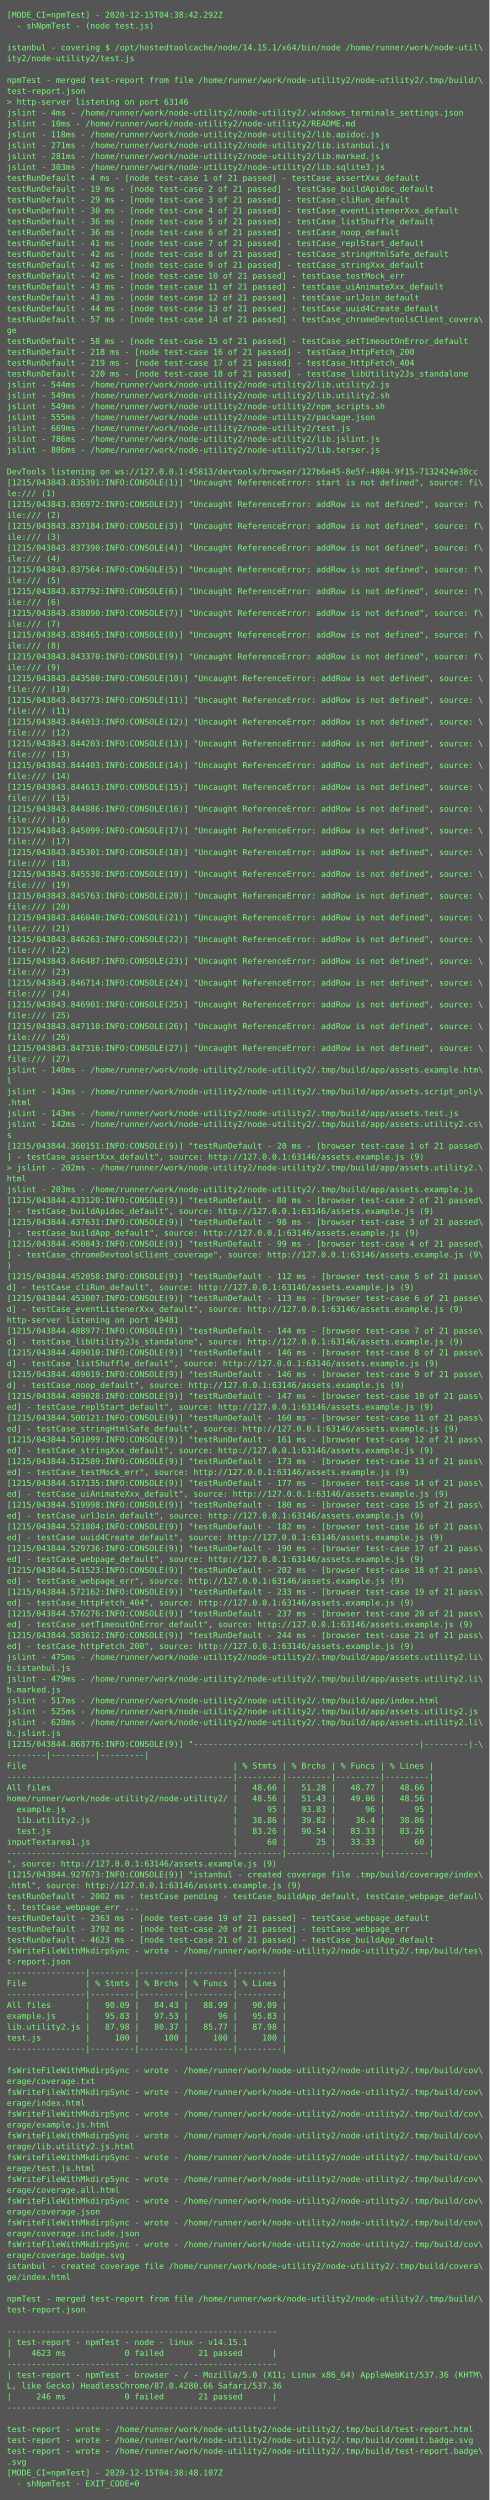
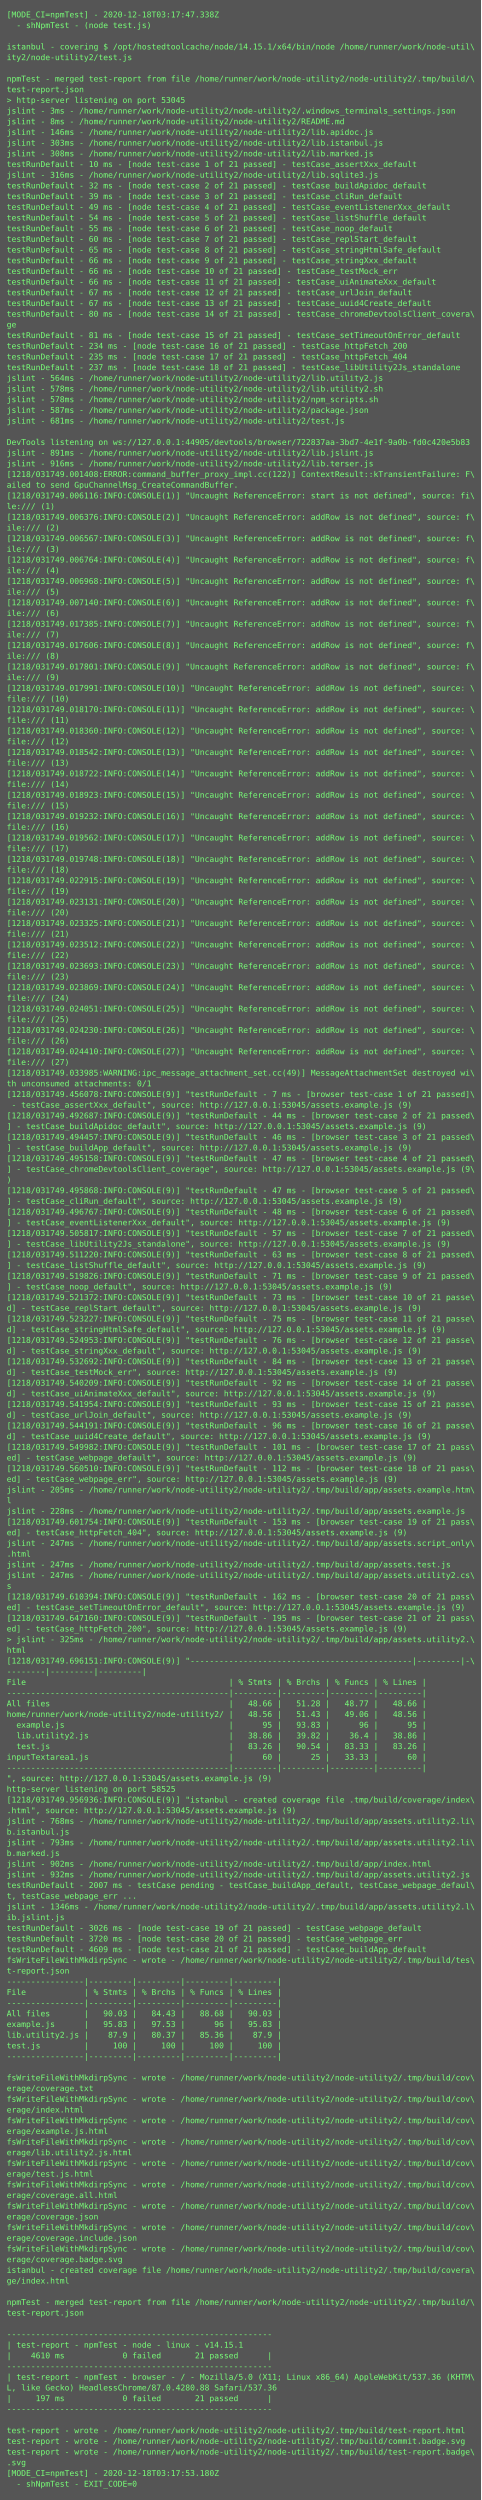
- <svg xmlns="http://www.w3.org/2000/svg" height="3678px" width="720px">
-   <rect height="3678px" fill="#555" width="720px" />
+ <svg xmlns="http://www.w3.org/2000/svg" height="3742px" width="720px">
+   <rect height="3742px" fill="#555" width="720px" />
  <text fill="#7f7" font-family="Consolas, Menlo, monospace" font-size="12" xml:space="preserve">
-     <tspan x="10" y="26">[MODE_CI=npmTest] - 2020-12-15T04:38:42.292Z</tspan>
+     <tspan x="10" y="26">[MODE_CI=npmTest] - 2020-12-18T03:17:47.338Z</tspan>
    <tspan x="10" y="42">  - shNpmTest - (node test.js)</tspan>
    <tspan x="10" y="58" />
    <tspan x="10" y="74">istanbul - covering $ /opt/hostedtoolcache/node/14.15.1/x64/bin/node /home/runner/work/node-util\</tspan>
    <tspan x="10" y="90">ity2/node-utility2/test.js</tspan>
    <tspan x="10" y="106" />
    <tspan x="10" y="122">npmTest - merged test-report from file /home/runner/work/node-utility2/node-utility2/.tmp/build/\</tspan>
    <tspan x="10" y="138">test-report.json</tspan>
-     <tspan x="10" y="154">&gt; http-server listening on port 63146</tspan>
-     <tspan x="10" y="170">jslint - 4ms - /home/runner/work/node-utility2/node-utility2/.windows_terminals_settings.json</tspan>
-     <tspan x="10" y="186">jslint - 10ms - /home/runner/work/node-utility2/node-utility2/README.md</tspan>
-     <tspan x="10" y="202">jslint - 118ms - /home/runner/work/node-utility2/node-utility2/lib.apidoc.js</tspan>
-     <tspan x="10" y="218">jslint - 271ms - /home/runner/work/node-utility2/node-utility2/lib.istanbul.js</tspan>
-     <tspan x="10" y="234">jslint - 281ms - /home/runner/work/node-utility2/node-utility2/lib.marked.js</tspan>
-     <tspan x="10" y="250">jslint - 303ms - /home/runner/work/node-utility2/node-utility2/lib.sqlite3.js</tspan>
-     <tspan x="10" y="266">testRunDefault - 4 ms - [node test-case 1 of 21 passed] - testCase_assertXxx_default</tspan>
-     <tspan x="10" y="282">testRunDefault - 19 ms - [node test-case 2 of 21 passed] - testCase_buildApidoc_default</tspan>
-     <tspan x="10" y="298">testRunDefault - 29 ms - [node test-case 3 of 21 passed] - testCase_cliRun_default</tspan>
-     <tspan x="10" y="314">testRunDefault - 30 ms - [node test-case 4 of 21 passed] - testCase_eventListenerXxx_default</tspan>
-     <tspan x="10" y="330">testRunDefault - 36 ms - [node test-case 5 of 21 passed] - testCase_listShuffle_default</tspan>
-     <tspan x="10" y="346">testRunDefault - 36 ms - [node test-case 6 of 21 passed] - testCase_noop_default</tspan>
-     <tspan x="10" y="362">testRunDefault - 41 ms - [node test-case 7 of 21 passed] - testCase_replStart_default</tspan>
-     <tspan x="10" y="378">testRunDefault - 42 ms - [node test-case 8 of 21 passed] - testCase_stringHtmlSafe_default</tspan>
-     <tspan x="10" y="394">testRunDefault - 42 ms - [node test-case 9 of 21 passed] - testCase_stringXxx_default</tspan>
-     <tspan x="10" y="410">testRunDefault - 42 ms - [node test-case 10 of 21 passed] - testCase_testMock_err</tspan>
-     <tspan x="10" y="426">testRunDefault - 43 ms - [node test-case 11 of 21 passed] - testCase_uiAnimateXxx_default</tspan>
-     <tspan x="10" y="442">testRunDefault - 43 ms - [node test-case 12 of 21 passed] - testCase_urlJoin_default</tspan>
-     <tspan x="10" y="458">testRunDefault - 44 ms - [node test-case 13 of 21 passed] - testCase_uuid4Create_default</tspan>
-     <tspan x="10" y="474">testRunDefault - 57 ms - [node test-case 14 of 21 passed] - testCase_chromeDevtoolsClient_covera\</tspan>
+     <tspan x="10" y="154">&gt; http-server listening on port 53045</tspan>
+     <tspan x="10" y="170">jslint - 3ms - /home/runner/work/node-utility2/node-utility2/.windows_terminals_settings.json</tspan>
+     <tspan x="10" y="186">jslint - 8ms - /home/runner/work/node-utility2/node-utility2/README.md</tspan>
+     <tspan x="10" y="202">jslint - 146ms - /home/runner/work/node-utility2/node-utility2/lib.apidoc.js</tspan>
+     <tspan x="10" y="218">jslint - 303ms - /home/runner/work/node-utility2/node-utility2/lib.istanbul.js</tspan>
+     <tspan x="10" y="234">jslint - 308ms - /home/runner/work/node-utility2/node-utility2/lib.marked.js</tspan>
+     <tspan x="10" y="250">testRunDefault - 10 ms - [node test-case 1 of 21 passed] - testCase_assertXxx_default</tspan>
+     <tspan x="10" y="266">jslint - 316ms - /home/runner/work/node-utility2/node-utility2/lib.sqlite3.js</tspan>
+     <tspan x="10" y="282">testRunDefault - 32 ms - [node test-case 2 of 21 passed] - testCase_buildApidoc_default</tspan>
+     <tspan x="10" y="298">testRunDefault - 39 ms - [node test-case 3 of 21 passed] - testCase_cliRun_default</tspan>
+     <tspan x="10" y="314">testRunDefault - 49 ms - [node test-case 4 of 21 passed] - testCase_eventListenerXxx_default</tspan>
+     <tspan x="10" y="330">testRunDefault - 54 ms - [node test-case 5 of 21 passed] - testCase_listShuffle_default</tspan>
+     <tspan x="10" y="346">testRunDefault - 55 ms - [node test-case 6 of 21 passed] - testCase_noop_default</tspan>
+     <tspan x="10" y="362">testRunDefault - 60 ms - [node test-case 7 of 21 passed] - testCase_replStart_default</tspan>
+     <tspan x="10" y="378">testRunDefault - 65 ms - [node test-case 8 of 21 passed] - testCase_stringHtmlSafe_default</tspan>
+     <tspan x="10" y="394">testRunDefault - 66 ms - [node test-case 9 of 21 passed] - testCase_stringXxx_default</tspan>
+     <tspan x="10" y="410">testRunDefault - 66 ms - [node test-case 10 of 21 passed] - testCase_testMock_err</tspan>
+     <tspan x="10" y="426">testRunDefault - 66 ms - [node test-case 11 of 21 passed] - testCase_uiAnimateXxx_default</tspan>
+     <tspan x="10" y="442">testRunDefault - 67 ms - [node test-case 12 of 21 passed] - testCase_urlJoin_default</tspan>
+     <tspan x="10" y="458">testRunDefault - 67 ms - [node test-case 13 of 21 passed] - testCase_uuid4Create_default</tspan>
+     <tspan x="10" y="474">testRunDefault - 80 ms - [node test-case 14 of 21 passed] - testCase_chromeDevtoolsClient_covera\</tspan>
    <tspan x="10" y="490">ge</tspan>
-     <tspan x="10" y="506">testRunDefault - 58 ms - [node test-case 15 of 21 passed] - testCase_setTimeoutOnError_default</tspan>
-     <tspan x="10" y="522">testRunDefault - 218 ms - [node test-case 16 of 21 passed] - testCase_httpFetch_200</tspan>
-     <tspan x="10" y="538">testRunDefault - 219 ms - [node test-case 17 of 21 passed] - testCase_httpFetch_404</tspan>
-     <tspan x="10" y="554">testRunDefault - 220 ms - [node test-case 18 of 21 passed] - testCase_libUtility2Js_standalone</tspan>
-     <tspan x="10" y="570">jslint - 544ms - /home/runner/work/node-utility2/node-utility2/lib.utility2.js</tspan>
-     <tspan x="10" y="586">jslint - 549ms - /home/runner/work/node-utility2/node-utility2/lib.utility2.sh</tspan>
-     <tspan x="10" y="602">jslint - 549ms - /home/runner/work/node-utility2/node-utility2/npm_scripts.sh</tspan>
-     <tspan x="10" y="618">jslint - 555ms - /home/runner/work/node-utility2/node-utility2/package.json</tspan>
-     <tspan x="10" y="634">jslint - 669ms - /home/runner/work/node-utility2/node-utility2/test.js</tspan>
-     <tspan x="10" y="650">jslint - 786ms - /home/runner/work/node-utility2/node-utility2/lib.jslint.js</tspan>
-     <tspan x="10" y="666">jslint - 806ms - /home/runner/work/node-utility2/node-utility2/lib.terser.js</tspan>
-     <tspan x="10" y="682" />
-     <tspan x="10" y="698">DevTools listening on ws://127.0.0.1:45813/devtools/browser/127b6e45-8e5f-4804-9f15-7132424e38cc</tspan>
-     <tspan x="10" y="714">[1215/043843.835391:INFO:CONSOLE(1)] "Uncaught ReferenceError: start is not defined", source: fi\</tspan>
-     <tspan x="10" y="730">le:/// (1)</tspan>
-     <tspan x="10" y="746">[1215/043843.836972:INFO:CONSOLE(2)] "Uncaught ReferenceError: addRow is not defined", source: f\</tspan>
-     <tspan x="10" y="762">ile:/// (2)</tspan>
-     <tspan x="10" y="778">[1215/043843.837184:INFO:CONSOLE(3)] "Uncaught ReferenceError: addRow is not defined", source: f\</tspan>
-     <tspan x="10" y="794">ile:/// (3)</tspan>
-     <tspan x="10" y="810">[1215/043843.837390:INFO:CONSOLE(4)] "Uncaught ReferenceError: addRow is not defined", source: f\</tspan>
-     <tspan x="10" y="826">ile:/// (4)</tspan>
-     <tspan x="10" y="842">[1215/043843.837564:INFO:CONSOLE(5)] "Uncaught ReferenceError: addRow is not defined", source: f\</tspan>
-     <tspan x="10" y="858">ile:/// (5)</tspan>
-     <tspan x="10" y="874">[1215/043843.837792:INFO:CONSOLE(6)] "Uncaught ReferenceError: addRow is not defined", source: f\</tspan>
-     <tspan x="10" y="890">ile:/// (6)</tspan>
-     <tspan x="10" y="906">[1215/043843.838090:INFO:CONSOLE(7)] "Uncaught ReferenceError: addRow is not defined", source: f\</tspan>
-     <tspan x="10" y="922">ile:/// (7)</tspan>
-     <tspan x="10" y="938">[1215/043843.838465:INFO:CONSOLE(8)] "Uncaught ReferenceError: addRow is not defined", source: f\</tspan>
-     <tspan x="10" y="954">ile:/// (8)</tspan>
-     <tspan x="10" y="970">[1215/043843.843370:INFO:CONSOLE(9)] "Uncaught ReferenceError: addRow is not defined", source: f\</tspan>
-     <tspan x="10" y="986">ile:/// (9)</tspan>
-     <tspan x="10" y="1002">[1215/043843.843580:INFO:CONSOLE(10)] "Uncaught ReferenceError: addRow is not defined", source: \</tspan>
-     <tspan x="10" y="1018">file:/// (10)</tspan>
-     <tspan x="10" y="1034">[1215/043843.843773:INFO:CONSOLE(11)] "Uncaught ReferenceError: addRow is not defined", source: \</tspan>
-     <tspan x="10" y="1050">file:/// (11)</tspan>
-     <tspan x="10" y="1066">[1215/043843.844013:INFO:CONSOLE(12)] "Uncaught ReferenceError: addRow is not defined", source: \</tspan>
-     <tspan x="10" y="1082">file:/// (12)</tspan>
-     <tspan x="10" y="1098">[1215/043843.844203:INFO:CONSOLE(13)] "Uncaught ReferenceError: addRow is not defined", source: \</tspan>
-     <tspan x="10" y="1114">file:/// (13)</tspan>
-     <tspan x="10" y="1130">[1215/043843.844403:INFO:CONSOLE(14)] "Uncaught ReferenceError: addRow is not defined", source: \</tspan>
-     <tspan x="10" y="1146">file:/// (14)</tspan>
-     <tspan x="10" y="1162">[1215/043843.844613:INFO:CONSOLE(15)] "Uncaught ReferenceError: addRow is not defined", source: \</tspan>
-     <tspan x="10" y="1178">file:/// (15)</tspan>
-     <tspan x="10" y="1194">[1215/043843.844886:INFO:CONSOLE(16)] "Uncaught ReferenceError: addRow is not defined", source: \</tspan>
-     <tspan x="10" y="1210">file:/// (16)</tspan>
-     <tspan x="10" y="1226">[1215/043843.845099:INFO:CONSOLE(17)] "Uncaught ReferenceError: addRow is not defined", source: \</tspan>
-     <tspan x="10" y="1242">file:/// (17)</tspan>
-     <tspan x="10" y="1258">[1215/043843.845301:INFO:CONSOLE(18)] "Uncaught ReferenceError: addRow is not defined", source: \</tspan>
-     <tspan x="10" y="1274">file:/// (18)</tspan>
-     <tspan x="10" y="1290">[1215/043843.845530:INFO:CONSOLE(19)] "Uncaught ReferenceError: addRow is not defined", source: \</tspan>
-     <tspan x="10" y="1306">file:/// (19)</tspan>
-     <tspan x="10" y="1322">[1215/043843.845763:INFO:CONSOLE(20)] "Uncaught ReferenceError: addRow is not defined", source: \</tspan>
-     <tspan x="10" y="1338">file:/// (20)</tspan>
-     <tspan x="10" y="1354">[1215/043843.846040:INFO:CONSOLE(21)] "Uncaught ReferenceError: addRow is not defined", source: \</tspan>
-     <tspan x="10" y="1370">file:/// (21)</tspan>
-     <tspan x="10" y="1386">[1215/043843.846263:INFO:CONSOLE(22)] "Uncaught ReferenceError: addRow is not defined", source: \</tspan>
-     <tspan x="10" y="1402">file:/// (22)</tspan>
-     <tspan x="10" y="1418">[1215/043843.846487:INFO:CONSOLE(23)] "Uncaught ReferenceError: addRow is not defined", source: \</tspan>
-     <tspan x="10" y="1434">file:/// (23)</tspan>
-     <tspan x="10" y="1450">[1215/043843.846714:INFO:CONSOLE(24)] "Uncaught ReferenceError: addRow is not defined", source: \</tspan>
-     <tspan x="10" y="1466">file:/// (24)</tspan>
-     <tspan x="10" y="1482">[1215/043843.846901:INFO:CONSOLE(25)] "Uncaught ReferenceError: addRow is not defined", source: \</tspan>
-     <tspan x="10" y="1498">file:/// (25)</tspan>
-     <tspan x="10" y="1514">[1215/043843.847110:INFO:CONSOLE(26)] "Uncaught ReferenceError: addRow is not defined", source: \</tspan>
-     <tspan x="10" y="1530">file:/// (26)</tspan>
-     <tspan x="10" y="1546">[1215/043843.847316:INFO:CONSOLE(27)] "Uncaught ReferenceError: addRow is not defined", source: \</tspan>
-     <tspan x="10" y="1562">file:/// (27)</tspan>
-     <tspan x="10" y="1578">jslint - 140ms - /home/runner/work/node-utility2/node-utility2/.tmp/build/app/assets.example.htm\</tspan>
-     <tspan x="10" y="1594">l</tspan>
-     <tspan x="10" y="1610">jslint - 143ms - /home/runner/work/node-utility2/node-utility2/.tmp/build/app/assets.script_only\</tspan>
-     <tspan x="10" y="1626">.html</tspan>
-     <tspan x="10" y="1642">jslint - 143ms - /home/runner/work/node-utility2/node-utility2/.tmp/build/app/assets.test.js</tspan>
-     <tspan x="10" y="1658">jslint - 142ms - /home/runner/work/node-utility2/node-utility2/.tmp/build/app/assets.utility2.cs\</tspan>
-     <tspan x="10" y="1674">s</tspan>
-     <tspan x="10" y="1690">[1215/043844.360151:INFO:CONSOLE(9)] "testRunDefault - 20 ms - [browser test-case 1 of 21 passed\</tspan>
-     <tspan x="10" y="1706">] - testCase_assertXxx_default", source: http://127.0.0.1:63146/assets.example.js (9)</tspan>
-     <tspan x="10" y="1722">&gt; jslint - 202ms - /home/runner/work/node-utility2/node-utility2/.tmp/build/app/assets.utility2.\</tspan>
-     <tspan x="10" y="1738">html</tspan>
-     <tspan x="10" y="1754">jslint - 203ms - /home/runner/work/node-utility2/node-utility2/.tmp/build/app/assets.example.js</tspan>
-     <tspan x="10" y="1770">[1215/043844.433120:INFO:CONSOLE(9)] "testRunDefault - 80 ms - [browser test-case 2 of 21 passed\</tspan>
-     <tspan x="10" y="1786">] - testCase_buildApidoc_default", source: http://127.0.0.1:63146/assets.example.js (9)</tspan>
-     <tspan x="10" y="1802">[1215/043844.437631:INFO:CONSOLE(9)] "testRunDefault - 98 ms - [browser test-case 3 of 21 passed\</tspan>
-     <tspan x="10" y="1818">] - testCase_buildApp_default", source: http://127.0.0.1:63146/assets.example.js (9)</tspan>
-     <tspan x="10" y="1834">[1215/043844.450843:INFO:CONSOLE(9)] "testRunDefault - 99 ms - [browser test-case 4 of 21 passed\</tspan>
-     <tspan x="10" y="1850">] - testCase_chromeDevtoolsClient_coverage", source: http://127.0.0.1:63146/assets.example.js (9\</tspan>
-     <tspan x="10" y="1866">)</tspan>
-     <tspan x="10" y="1882">[1215/043844.452058:INFO:CONSOLE(9)] "testRunDefault - 112 ms - [browser test-case 5 of 21 passe\</tspan>
-     <tspan x="10" y="1898">d] - testCase_cliRun_default", source: http://127.0.0.1:63146/assets.example.js (9)</tspan>
-     <tspan x="10" y="1914">[1215/043844.453007:INFO:CONSOLE(9)] "testRunDefault - 113 ms - [browser test-case 6 of 21 passe\</tspan>
-     <tspan x="10" y="1930">d] - testCase_eventListenerXxx_default", source: http://127.0.0.1:63146/assets.example.js (9)</tspan>
-     <tspan x="10" y="1946">http-server listening on port 49481</tspan>
-     <tspan x="10" y="1962">[1215/043844.488977:INFO:CONSOLE(9)] "testRunDefault - 144 ms - [browser test-case 7 of 21 passe\</tspan>
-     <tspan x="10" y="1978">d] - testCase_libUtility2Js_standalone", source: http://127.0.0.1:63146/assets.example.js (9)</tspan>
-     <tspan x="10" y="1994">[1215/043844.489010:INFO:CONSOLE(9)] "testRunDefault - 146 ms - [browser test-case 8 of 21 passe\</tspan>
-     <tspan x="10" y="2010">d] - testCase_listShuffle_default", source: http://127.0.0.1:63146/assets.example.js (9)</tspan>
-     <tspan x="10" y="2026">[1215/043844.489019:INFO:CONSOLE(9)] "testRunDefault - 146 ms - [browser test-case 9 of 21 passe\</tspan>
-     <tspan x="10" y="2042">d] - testCase_noop_default", source: http://127.0.0.1:63146/assets.example.js (9)</tspan>
-     <tspan x="10" y="2058">[1215/043844.489028:INFO:CONSOLE(9)] "testRunDefault - 147 ms - [browser test-case 10 of 21 pass\</tspan>
-     <tspan x="10" y="2074">ed] - testCase_replStart_default", source: http://127.0.0.1:63146/assets.example.js (9)</tspan>
-     <tspan x="10" y="2090">[1215/043844.500121:INFO:CONSOLE(9)] "testRunDefault - 160 ms - [browser test-case 11 of 21 pass\</tspan>
-     <tspan x="10" y="2106">ed] - testCase_stringHtmlSafe_default", source: http://127.0.0.1:63146/assets.example.js (9)</tspan>
-     <tspan x="10" y="2122">[1215/043844.501099:INFO:CONSOLE(9)] "testRunDefault - 161 ms - [browser test-case 12 of 21 pass\</tspan>
-     <tspan x="10" y="2138">ed] - testCase_stringXxx_default", source: http://127.0.0.1:63146/assets.example.js (9)</tspan>
-     <tspan x="10" y="2154">[1215/043844.512589:INFO:CONSOLE(9)] "testRunDefault - 173 ms - [browser test-case 13 of 21 pass\</tspan>
-     <tspan x="10" y="2170">ed] - testCase_testMock_err", source: http://127.0.0.1:63146/assets.example.js (9)</tspan>
-     <tspan x="10" y="2186">[1215/043844.517135:INFO:CONSOLE(9)] "testRunDefault - 177 ms - [browser test-case 14 of 21 pass\</tspan>
-     <tspan x="10" y="2202">ed] - testCase_uiAnimateXxx_default", source: http://127.0.0.1:63146/assets.example.js (9)</tspan>
-     <tspan x="10" y="2218">[1215/043844.519998:INFO:CONSOLE(9)] "testRunDefault - 180 ms - [browser test-case 15 of 21 pass\</tspan>
-     <tspan x="10" y="2234">ed] - testCase_urlJoin_default", source: http://127.0.0.1:63146/assets.example.js (9)</tspan>
-     <tspan x="10" y="2250">[1215/043844.521804:INFO:CONSOLE(9)] "testRunDefault - 182 ms - [browser test-case 16 of 21 pass\</tspan>
-     <tspan x="10" y="2266">ed] - testCase_uuid4Create_default", source: http://127.0.0.1:63146/assets.example.js (9)</tspan>
-     <tspan x="10" y="2282">[1215/043844.529736:INFO:CONSOLE(9)] "testRunDefault - 190 ms - [browser test-case 17 of 21 pass\</tspan>
-     <tspan x="10" y="2298">ed] - testCase_webpage_default", source: http://127.0.0.1:63146/assets.example.js (9)</tspan>
-     <tspan x="10" y="2314">[1215/043844.541523:INFO:CONSOLE(9)] "testRunDefault - 202 ms - [browser test-case 18 of 21 pass\</tspan>
-     <tspan x="10" y="2330">ed] - testCase_webpage_err", source: http://127.0.0.1:63146/assets.example.js (9)</tspan>
-     <tspan x="10" y="2346">[1215/043844.572162:INFO:CONSOLE(9)] "testRunDefault - 233 ms - [browser test-case 19 of 21 pass\</tspan>
-     <tspan x="10" y="2362">ed] - testCase_httpFetch_404", source: http://127.0.0.1:63146/assets.example.js (9)</tspan>
-     <tspan x="10" y="2378">[1215/043844.576276:INFO:CONSOLE(9)] "testRunDefault - 237 ms - [browser test-case 20 of 21 pass\</tspan>
-     <tspan x="10" y="2394">ed] - testCase_setTimeoutOnError_default", source: http://127.0.0.1:63146/assets.example.js (9)</tspan>
-     <tspan x="10" y="2410">[1215/043844.583612:INFO:CONSOLE(9)] "testRunDefault - 244 ms - [browser test-case 21 of 21 pass\</tspan>
-     <tspan x="10" y="2426">ed] - testCase_httpFetch_200", source: http://127.0.0.1:63146/assets.example.js (9)</tspan>
-     <tspan x="10" y="2442">jslint - 475ms - /home/runner/work/node-utility2/node-utility2/.tmp/build/app/assets.utility2.li\</tspan>
-     <tspan x="10" y="2458">b.istanbul.js</tspan>
-     <tspan x="10" y="2474">jslint - 479ms - /home/runner/work/node-utility2/node-utility2/.tmp/build/app/assets.utility2.li\</tspan>
-     <tspan x="10" y="2490">b.marked.js</tspan>
-     <tspan x="10" y="2506">jslint - 517ms - /home/runner/work/node-utility2/node-utility2/.tmp/build/app/index.html</tspan>
-     <tspan x="10" y="2522">jslint - 525ms - /home/runner/work/node-utility2/node-utility2/.tmp/build/app/assets.utility2.js</tspan>
-     <tspan x="10" y="2538">jslint - 628ms - /home/runner/work/node-utility2/node-utility2/.tmp/build/app/assets.utility2.li\</tspan>
-     <tspan x="10" y="2554">b.jslint.js</tspan>
-     <tspan x="10" y="2570">[1215/043844.868776:INFO:CONSOLE(9)] "----------------------------------------------|---------|-\</tspan>
-     <tspan x="10" y="2586">--------|---------|---------|</tspan>
-     <tspan x="10" y="2602">File                                          | % Stmts | % Brchs | % Funcs | % Lines |</tspan>
-     <tspan x="10" y="2618">----------------------------------------------|---------|---------|---------|---------|</tspan>
-     <tspan x="10" y="2634">All files                                     |   48.66 |   51.28 |   48.77 |   48.66 |</tspan>
-     <tspan x="10" y="2650">home/runner/work/node-utility2/node-utility2/ |   48.56 |   51.43 |   49.06 |   48.56 |</tspan>
-     <tspan x="10" y="2666">  example.js                                  |      95 |   93.83 |      96 |      95 |</tspan>
-     <tspan x="10" y="2682">  lib.utility2.js                             |   38.86 |   39.82 |    36.4 |   38.86 |</tspan>
-     <tspan x="10" y="2698">  test.js                                     |   83.26 |   90.54 |   83.33 |   83.26 |</tspan>
-     <tspan x="10" y="2714">inputTextarea1.js                             |      60 |      25 |   33.33 |      60 |</tspan>
-     <tspan x="10" y="2730">----------------------------------------------|---------|---------|---------|---------|</tspan>
-     <tspan x="10" y="2746">", source: http://127.0.0.1:63146/assets.example.js (9)</tspan>
-     <tspan x="10" y="2762">[1215/043844.927673:INFO:CONSOLE(9)] "istanbul - created coverage file .tmp/build/coverage/index\</tspan>
-     <tspan x="10" y="2778">.html", source: http://127.0.0.1:63146/assets.example.js (9)</tspan>
-     <tspan x="10" y="2794">testRunDefault - 2002 ms - testCase pending - testCase_buildApp_default, testCase_webpage_defaul\</tspan>
-     <tspan x="10" y="2810">t, testCase_webpage_err ...</tspan>
-     <tspan x="10" y="2826">testRunDefault - 2363 ms - [node test-case 19 of 21 passed] - testCase_webpage_default</tspan>
-     <tspan x="10" y="2842">testRunDefault - 3792 ms - [node test-case 20 of 21 passed] - testCase_webpage_err</tspan>
-     <tspan x="10" y="2858">testRunDefault - 4623 ms - [node test-case 21 of 21 passed] - testCase_buildApp_default</tspan>
-     <tspan x="10" y="2874">fsWriteFileWithMkdirpSync - wrote - /home/runner/work/node-utility2/node-utility2/.tmp/build/tes\</tspan>
-     <tspan x="10" y="2890">t-report.json</tspan>
-     <tspan x="10" y="2906">----------------|---------|---------|---------|---------|</tspan>
-     <tspan x="10" y="2922">File            | % Stmts | % Brchs | % Funcs | % Lines |</tspan>
-     <tspan x="10" y="2938">----------------|---------|---------|---------|---------|</tspan>
-     <tspan x="10" y="2954">All files       |   90.09 |   84.43 |   88.99 |   90.09 |</tspan>
-     <tspan x="10" y="2970">example.js      |   95.83 |   97.53 |      96 |   95.83 |</tspan>
-     <tspan x="10" y="2986">lib.utility2.js |   87.98 |   80.37 |   85.77 |   87.98 |</tspan>
-     <tspan x="10" y="3002">test.js         |     100 |     100 |     100 |     100 |</tspan>
-     <tspan x="10" y="3018">----------------|---------|---------|---------|---------|</tspan>
-     <tspan x="10" y="3034" />
-     <tspan x="10" y="3050">fsWriteFileWithMkdirpSync - wrote - /home/runner/work/node-utility2/node-utility2/.tmp/build/cov\</tspan>
-     <tspan x="10" y="3066">erage/coverage.txt</tspan>
-     <tspan x="10" y="3082">fsWriteFileWithMkdirpSync - wrote - /home/runner/work/node-utility2/node-utility2/.tmp/build/cov\</tspan>
-     <tspan x="10" y="3098">erage/index.html</tspan>
+     <tspan x="10" y="506">testRunDefault - 81 ms - [node test-case 15 of 21 passed] - testCase_setTimeoutOnError_default</tspan>
+     <tspan x="10" y="522">testRunDefault - 234 ms - [node test-case 16 of 21 passed] - testCase_httpFetch_200</tspan>
+     <tspan x="10" y="538">testRunDefault - 235 ms - [node test-case 17 of 21 passed] - testCase_httpFetch_404</tspan>
+     <tspan x="10" y="554">testRunDefault - 237 ms - [node test-case 18 of 21 passed] - testCase_libUtility2Js_standalone</tspan>
+     <tspan x="10" y="570">jslint - 564ms - /home/runner/work/node-utility2/node-utility2/lib.utility2.js</tspan>
+     <tspan x="10" y="586">jslint - 578ms - /home/runner/work/node-utility2/node-utility2/lib.utility2.sh</tspan>
+     <tspan x="10" y="602">jslint - 578ms - /home/runner/work/node-utility2/node-utility2/npm_scripts.sh</tspan>
+     <tspan x="10" y="618">jslint - 587ms - /home/runner/work/node-utility2/node-utility2/package.json</tspan>
+     <tspan x="10" y="634">jslint - 681ms - /home/runner/work/node-utility2/node-utility2/test.js</tspan>
+     <tspan x="10" y="650" />
+     <tspan x="10" y="666">DevTools listening on ws://127.0.0.1:44905/devtools/browser/722837aa-3bd7-4e1f-9a0b-fd0c420e5b83</tspan>
+     <tspan x="10" y="682">jslint - 891ms - /home/runner/work/node-utility2/node-utility2/lib.jslint.js</tspan>
+     <tspan x="10" y="698">jslint - 916ms - /home/runner/work/node-utility2/node-utility2/lib.terser.js</tspan>
+     <tspan x="10" y="714">[1218/031749.001408:ERROR:command_buffer_proxy_impl.cc(122)] ContextResult::kTransientFailure: F\</tspan>
+     <tspan x="10" y="730">ailed to send GpuChannelMsg_CreateCommandBuffer.</tspan>
+     <tspan x="10" y="746">[1218/031749.006116:INFO:CONSOLE(1)] "Uncaught ReferenceError: start is not defined", source: fi\</tspan>
+     <tspan x="10" y="762">le:/// (1)</tspan>
+     <tspan x="10" y="778">[1218/031749.006376:INFO:CONSOLE(2)] "Uncaught ReferenceError: addRow is not defined", source: f\</tspan>
+     <tspan x="10" y="794">ile:/// (2)</tspan>
+     <tspan x="10" y="810">[1218/031749.006567:INFO:CONSOLE(3)] "Uncaught ReferenceError: addRow is not defined", source: f\</tspan>
+     <tspan x="10" y="826">ile:/// (3)</tspan>
+     <tspan x="10" y="842">[1218/031749.006764:INFO:CONSOLE(4)] "Uncaught ReferenceError: addRow is not defined", source: f\</tspan>
+     <tspan x="10" y="858">ile:/// (4)</tspan>
+     <tspan x="10" y="874">[1218/031749.006968:INFO:CONSOLE(5)] "Uncaught ReferenceError: addRow is not defined", source: f\</tspan>
+     <tspan x="10" y="890">ile:/// (5)</tspan>
+     <tspan x="10" y="906">[1218/031749.007140:INFO:CONSOLE(6)] "Uncaught ReferenceError: addRow is not defined", source: f\</tspan>
+     <tspan x="10" y="922">ile:/// (6)</tspan>
+     <tspan x="10" y="938">[1218/031749.017385:INFO:CONSOLE(7)] "Uncaught ReferenceError: addRow is not defined", source: f\</tspan>
+     <tspan x="10" y="954">ile:/// (7)</tspan>
+     <tspan x="10" y="970">[1218/031749.017606:INFO:CONSOLE(8)] "Uncaught ReferenceError: addRow is not defined", source: f\</tspan>
+     <tspan x="10" y="986">ile:/// (8)</tspan>
+     <tspan x="10" y="1002">[1218/031749.017801:INFO:CONSOLE(9)] "Uncaught ReferenceError: addRow is not defined", source: f\</tspan>
+     <tspan x="10" y="1018">ile:/// (9)</tspan>
+     <tspan x="10" y="1034">[1218/031749.017991:INFO:CONSOLE(10)] "Uncaught ReferenceError: addRow is not defined", source: \</tspan>
+     <tspan x="10" y="1050">file:/// (10)</tspan>
+     <tspan x="10" y="1066">[1218/031749.018170:INFO:CONSOLE(11)] "Uncaught ReferenceError: addRow is not defined", source: \</tspan>
+     <tspan x="10" y="1082">file:/// (11)</tspan>
+     <tspan x="10" y="1098">[1218/031749.018360:INFO:CONSOLE(12)] "Uncaught ReferenceError: addRow is not defined", source: \</tspan>
+     <tspan x="10" y="1114">file:/// (12)</tspan>
+     <tspan x="10" y="1130">[1218/031749.018542:INFO:CONSOLE(13)] "Uncaught ReferenceError: addRow is not defined", source: \</tspan>
+     <tspan x="10" y="1146">file:/// (13)</tspan>
+     <tspan x="10" y="1162">[1218/031749.018722:INFO:CONSOLE(14)] "Uncaught ReferenceError: addRow is not defined", source: \</tspan>
+     <tspan x="10" y="1178">file:/// (14)</tspan>
+     <tspan x="10" y="1194">[1218/031749.018923:INFO:CONSOLE(15)] "Uncaught ReferenceError: addRow is not defined", source: \</tspan>
+     <tspan x="10" y="1210">file:/// (15)</tspan>
+     <tspan x="10" y="1226">[1218/031749.019232:INFO:CONSOLE(16)] "Uncaught ReferenceError: addRow is not defined", source: \</tspan>
+     <tspan x="10" y="1242">file:/// (16)</tspan>
+     <tspan x="10" y="1258">[1218/031749.019562:INFO:CONSOLE(17)] "Uncaught ReferenceError: addRow is not defined", source: \</tspan>
+     <tspan x="10" y="1274">file:/// (17)</tspan>
+     <tspan x="10" y="1290">[1218/031749.019748:INFO:CONSOLE(18)] "Uncaught ReferenceError: addRow is not defined", source: \</tspan>
+     <tspan x="10" y="1306">file:/// (18)</tspan>
+     <tspan x="10" y="1322">[1218/031749.022915:INFO:CONSOLE(19)] "Uncaught ReferenceError: addRow is not defined", source: \</tspan>
+     <tspan x="10" y="1338">file:/// (19)</tspan>
+     <tspan x="10" y="1354">[1218/031749.023131:INFO:CONSOLE(20)] "Uncaught ReferenceError: addRow is not defined", source: \</tspan>
+     <tspan x="10" y="1370">file:/// (20)</tspan>
+     <tspan x="10" y="1386">[1218/031749.023325:INFO:CONSOLE(21)] "Uncaught ReferenceError: addRow is not defined", source: \</tspan>
+     <tspan x="10" y="1402">file:/// (21)</tspan>
+     <tspan x="10" y="1418">[1218/031749.023512:INFO:CONSOLE(22)] "Uncaught ReferenceError: addRow is not defined", source: \</tspan>
+     <tspan x="10" y="1434">file:/// (22)</tspan>
+     <tspan x="10" y="1450">[1218/031749.023693:INFO:CONSOLE(23)] "Uncaught ReferenceError: addRow is not defined", source: \</tspan>
+     <tspan x="10" y="1466">file:/// (23)</tspan>
+     <tspan x="10" y="1482">[1218/031749.023869:INFO:CONSOLE(24)] "Uncaught ReferenceError: addRow is not defined", source: \</tspan>
+     <tspan x="10" y="1498">file:/// (24)</tspan>
+     <tspan x="10" y="1514">[1218/031749.024051:INFO:CONSOLE(25)] "Uncaught ReferenceError: addRow is not defined", source: \</tspan>
+     <tspan x="10" y="1530">file:/// (25)</tspan>
+     <tspan x="10" y="1546">[1218/031749.024230:INFO:CONSOLE(26)] "Uncaught ReferenceError: addRow is not defined", source: \</tspan>
+     <tspan x="10" y="1562">file:/// (26)</tspan>
+     <tspan x="10" y="1578">[1218/031749.024410:INFO:CONSOLE(27)] "Uncaught ReferenceError: addRow is not defined", source: \</tspan>
+     <tspan x="10" y="1594">file:/// (27)</tspan>
+     <tspan x="10" y="1610">[1218/031749.033985:WARNING:ipc_message_attachment_set.cc(49)] MessageAttachmentSet destroyed wi\</tspan>
+     <tspan x="10" y="1626">th unconsumed attachments: 0/1</tspan>
+     <tspan x="10" y="1642">[1218/031749.456078:INFO:CONSOLE(9)] "testRunDefault - 7 ms - [browser test-case 1 of 21 passed]\</tspan>
+     <tspan x="10" y="1658"> - testCase_assertXxx_default", source: http://127.0.0.1:53045/assets.example.js (9)</tspan>
+     <tspan x="10" y="1674">[1218/031749.492687:INFO:CONSOLE(9)] "testRunDefault - 44 ms - [browser test-case 2 of 21 passed\</tspan>
+     <tspan x="10" y="1690">] - testCase_buildApidoc_default", source: http://127.0.0.1:53045/assets.example.js (9)</tspan>
+     <tspan x="10" y="1706">[1218/031749.494457:INFO:CONSOLE(9)] "testRunDefault - 46 ms - [browser test-case 3 of 21 passed\</tspan>
+     <tspan x="10" y="1722">] - testCase_buildApp_default", source: http://127.0.0.1:53045/assets.example.js (9)</tspan>
+     <tspan x="10" y="1738">[1218/031749.495158:INFO:CONSOLE(9)] "testRunDefault - 47 ms - [browser test-case 4 of 21 passed\</tspan>
+     <tspan x="10" y="1754">] - testCase_chromeDevtoolsClient_coverage", source: http://127.0.0.1:53045/assets.example.js (9\</tspan>
+     <tspan x="10" y="1770">)</tspan>
+     <tspan x="10" y="1786">[1218/031749.495868:INFO:CONSOLE(9)] "testRunDefault - 47 ms - [browser test-case 5 of 21 passed\</tspan>
+     <tspan x="10" y="1802">] - testCase_cliRun_default", source: http://127.0.0.1:53045/assets.example.js (9)</tspan>
+     <tspan x="10" y="1818">[1218/031749.496767:INFO:CONSOLE(9)] "testRunDefault - 48 ms - [browser test-case 6 of 21 passed\</tspan>
+     <tspan x="10" y="1834">] - testCase_eventListenerXxx_default", source: http://127.0.0.1:53045/assets.example.js (9)</tspan>
+     <tspan x="10" y="1850">[1218/031749.505817:INFO:CONSOLE(9)] "testRunDefault - 57 ms - [browser test-case 7 of 21 passed\</tspan>
+     <tspan x="10" y="1866">] - testCase_libUtility2Js_standalone", source: http://127.0.0.1:53045/assets.example.js (9)</tspan>
+     <tspan x="10" y="1882">[1218/031749.511220:INFO:CONSOLE(9)] "testRunDefault - 63 ms - [browser test-case 8 of 21 passed\</tspan>
+     <tspan x="10" y="1898">] - testCase_listShuffle_default", source: http://127.0.0.1:53045/assets.example.js (9)</tspan>
+     <tspan x="10" y="1914">[1218/031749.519826:INFO:CONSOLE(9)] "testRunDefault - 71 ms - [browser test-case 9 of 21 passed\</tspan>
+     <tspan x="10" y="1930">] - testCase_noop_default", source: http://127.0.0.1:53045/assets.example.js (9)</tspan>
+     <tspan x="10" y="1946">[1218/031749.521372:INFO:CONSOLE(9)] "testRunDefault - 73 ms - [browser test-case 10 of 21 passe\</tspan>
+     <tspan x="10" y="1962">d] - testCase_replStart_default", source: http://127.0.0.1:53045/assets.example.js (9)</tspan>
+     <tspan x="10" y="1978">[1218/031749.523227:INFO:CONSOLE(9)] "testRunDefault - 75 ms - [browser test-case 11 of 21 passe\</tspan>
+     <tspan x="10" y="1994">d] - testCase_stringHtmlSafe_default", source: http://127.0.0.1:53045/assets.example.js (9)</tspan>
+     <tspan x="10" y="2010">[1218/031749.524953:INFO:CONSOLE(9)] "testRunDefault - 76 ms - [browser test-case 12 of 21 passe\</tspan>
+     <tspan x="10" y="2026">d] - testCase_stringXxx_default", source: http://127.0.0.1:53045/assets.example.js (9)</tspan>
+     <tspan x="10" y="2042">[1218/031749.532692:INFO:CONSOLE(9)] "testRunDefault - 84 ms - [browser test-case 13 of 21 passe\</tspan>
+     <tspan x="10" y="2058">d] - testCase_testMock_err", source: http://127.0.0.1:53045/assets.example.js (9)</tspan>
+     <tspan x="10" y="2074">[1218/031749.540209:INFO:CONSOLE(9)] "testRunDefault - 92 ms - [browser test-case 14 of 21 passe\</tspan>
+     <tspan x="10" y="2090">d] - testCase_uiAnimateXxx_default", source: http://127.0.0.1:53045/assets.example.js (9)</tspan>
+     <tspan x="10" y="2106">[1218/031749.541954:INFO:CONSOLE(9)] "testRunDefault - 93 ms - [browser test-case 15 of 21 passe\</tspan>
+     <tspan x="10" y="2122">d] - testCase_urlJoin_default", source: http://127.0.0.1:53045/assets.example.js (9)</tspan>
+     <tspan x="10" y="2138">[1218/031749.544191:INFO:CONSOLE(9)] "testRunDefault - 96 ms - [browser test-case 16 of 21 passe\</tspan>
+     <tspan x="10" y="2154">d] - testCase_uuid4Create_default", source: http://127.0.0.1:53045/assets.example.js (9)</tspan>
+     <tspan x="10" y="2170">[1218/031749.549982:INFO:CONSOLE(9)] "testRunDefault - 101 ms - [browser test-case 17 of 21 pass\</tspan>
+     <tspan x="10" y="2186">ed] - testCase_webpage_default", source: http://127.0.0.1:53045/assets.example.js (9)</tspan>
+     <tspan x="10" y="2202">[1218/031749.560510:INFO:CONSOLE(9)] "testRunDefault - 112 ms - [browser test-case 18 of 21 pass\</tspan>
+     <tspan x="10" y="2218">ed] - testCase_webpage_err", source: http://127.0.0.1:53045/assets.example.js (9)</tspan>
+     <tspan x="10" y="2234">jslint - 205ms - /home/runner/work/node-utility2/node-utility2/.tmp/build/app/assets.example.htm\</tspan>
+     <tspan x="10" y="2250">l</tspan>
+     <tspan x="10" y="2266">jslint - 228ms - /home/runner/work/node-utility2/node-utility2/.tmp/build/app/assets.example.js</tspan>
+     <tspan x="10" y="2282">[1218/031749.601754:INFO:CONSOLE(9)] "testRunDefault - 153 ms - [browser test-case 19 of 21 pass\</tspan>
+     <tspan x="10" y="2298">ed] - testCase_httpFetch_404", source: http://127.0.0.1:53045/assets.example.js (9)</tspan>
+     <tspan x="10" y="2314">jslint - 247ms - /home/runner/work/node-utility2/node-utility2/.tmp/build/app/assets.script_only\</tspan>
+     <tspan x="10" y="2330">.html</tspan>
+     <tspan x="10" y="2346">jslint - 247ms - /home/runner/work/node-utility2/node-utility2/.tmp/build/app/assets.test.js</tspan>
+     <tspan x="10" y="2362">jslint - 247ms - /home/runner/work/node-utility2/node-utility2/.tmp/build/app/assets.utility2.cs\</tspan>
+     <tspan x="10" y="2378">s</tspan>
+     <tspan x="10" y="2394">[1218/031749.610394:INFO:CONSOLE(9)] "testRunDefault - 162 ms - [browser test-case 20 of 21 pass\</tspan>
+     <tspan x="10" y="2410">ed] - testCase_setTimeoutOnError_default", source: http://127.0.0.1:53045/assets.example.js (9)</tspan>
+     <tspan x="10" y="2426">[1218/031749.647160:INFO:CONSOLE(9)] "testRunDefault - 195 ms - [browser test-case 21 of 21 pass\</tspan>
+     <tspan x="10" y="2442">ed] - testCase_httpFetch_200", source: http://127.0.0.1:53045/assets.example.js (9)</tspan>
+     <tspan x="10" y="2458">&gt; jslint - 325ms - /home/runner/work/node-utility2/node-utility2/.tmp/build/app/assets.utility2.\</tspan>
+     <tspan x="10" y="2474">html</tspan>
+     <tspan x="10" y="2490">[1218/031749.696151:INFO:CONSOLE(9)] "----------------------------------------------|---------|-\</tspan>
+     <tspan x="10" y="2506">--------|---------|---------|</tspan>
+     <tspan x="10" y="2522">File                                          | % Stmts | % Brchs | % Funcs | % Lines |</tspan>
+     <tspan x="10" y="2538">----------------------------------------------|---------|---------|---------|---------|</tspan>
+     <tspan x="10" y="2554">All files                                     |   48.66 |   51.28 |   48.77 |   48.66 |</tspan>
+     <tspan x="10" y="2570">home/runner/work/node-utility2/node-utility2/ |   48.56 |   51.43 |   49.06 |   48.56 |</tspan>
+     <tspan x="10" y="2586">  example.js                                  |      95 |   93.83 |      96 |      95 |</tspan>
+     <tspan x="10" y="2602">  lib.utility2.js                             |   38.86 |   39.82 |    36.4 |   38.86 |</tspan>
+     <tspan x="10" y="2618">  test.js                                     |   83.26 |   90.54 |   83.33 |   83.26 |</tspan>
+     <tspan x="10" y="2634">inputTextarea1.js                             |      60 |      25 |   33.33 |      60 |</tspan>
+     <tspan x="10" y="2650">----------------------------------------------|---------|---------|---------|---------|</tspan>
+     <tspan x="10" y="2666">", source: http://127.0.0.1:53045/assets.example.js (9)</tspan>
+     <tspan x="10" y="2682">http-server listening on port 58525</tspan>
+     <tspan x="10" y="2698">[1218/031749.956936:INFO:CONSOLE(9)] "istanbul - created coverage file .tmp/build/coverage/index\</tspan>
+     <tspan x="10" y="2714">.html", source: http://127.0.0.1:53045/assets.example.js (9)</tspan>
+     <tspan x="10" y="2730">jslint - 768ms - /home/runner/work/node-utility2/node-utility2/.tmp/build/app/assets.utility2.li\</tspan>
+     <tspan x="10" y="2746">b.istanbul.js</tspan>
+     <tspan x="10" y="2762">jslint - 793ms - /home/runner/work/node-utility2/node-utility2/.tmp/build/app/assets.utility2.li\</tspan>
+     <tspan x="10" y="2778">b.marked.js</tspan>
+     <tspan x="10" y="2794">jslint - 902ms - /home/runner/work/node-utility2/node-utility2/.tmp/build/app/index.html</tspan>
+     <tspan x="10" y="2810">jslint - 932ms - /home/runner/work/node-utility2/node-utility2/.tmp/build/app/assets.utility2.js</tspan>
+     <tspan x="10" y="2826">testRunDefault - 2007 ms - testCase pending - testCase_buildApp_default, testCase_webpage_defaul\</tspan>
+     <tspan x="10" y="2842">t, testCase_webpage_err ...</tspan>
+     <tspan x="10" y="2858">jslint - 1346ms - /home/runner/work/node-utility2/node-utility2/.tmp/build/app/assets.utility2.l\</tspan>
+     <tspan x="10" y="2874">ib.jslint.js</tspan>
+     <tspan x="10" y="2890">testRunDefault - 3026 ms - [node test-case 19 of 21 passed] - testCase_webpage_default</tspan>
+     <tspan x="10" y="2906">testRunDefault - 3720 ms - [node test-case 20 of 21 passed] - testCase_webpage_err</tspan>
+     <tspan x="10" y="2922">testRunDefault - 4609 ms - [node test-case 21 of 21 passed] - testCase_buildApp_default</tspan>
+     <tspan x="10" y="2938">fsWriteFileWithMkdirpSync - wrote - /home/runner/work/node-utility2/node-utility2/.tmp/build/tes\</tspan>
+     <tspan x="10" y="2954">t-report.json</tspan>
+     <tspan x="10" y="2970">----------------|---------|---------|---------|---------|</tspan>
+     <tspan x="10" y="2986">File            | % Stmts | % Brchs | % Funcs | % Lines |</tspan>
+     <tspan x="10" y="3002">----------------|---------|---------|---------|---------|</tspan>
+     <tspan x="10" y="3018">All files       |   90.03 |   84.43 |   88.68 |   90.03 |</tspan>
+     <tspan x="10" y="3034">example.js      |   95.83 |   97.53 |      96 |   95.83 |</tspan>
+     <tspan x="10" y="3050">lib.utility2.js |    87.9 |   80.37 |   85.36 |    87.9 |</tspan>
+     <tspan x="10" y="3066">test.js         |     100 |     100 |     100 |     100 |</tspan>
+     <tspan x="10" y="3082">----------------|---------|---------|---------|---------|</tspan>
+     <tspan x="10" y="3098" />
    <tspan x="10" y="3114">fsWriteFileWithMkdirpSync - wrote - /home/runner/work/node-utility2/node-utility2/.tmp/build/cov\</tspan>
-     <tspan x="10" y="3130">erage/example.js.html</tspan>
+     <tspan x="10" y="3130">erage/coverage.txt</tspan>
    <tspan x="10" y="3146">fsWriteFileWithMkdirpSync - wrote - /home/runner/work/node-utility2/node-utility2/.tmp/build/cov\</tspan>
-     <tspan x="10" y="3162">erage/lib.utility2.js.html</tspan>
+     <tspan x="10" y="3162">erage/index.html</tspan>
    <tspan x="10" y="3178">fsWriteFileWithMkdirpSync - wrote - /home/runner/work/node-utility2/node-utility2/.tmp/build/cov\</tspan>
-     <tspan x="10" y="3194">erage/test.js.html</tspan>
+     <tspan x="10" y="3194">erage/example.js.html</tspan>
    <tspan x="10" y="3210">fsWriteFileWithMkdirpSync - wrote - /home/runner/work/node-utility2/node-utility2/.tmp/build/cov\</tspan>
-     <tspan x="10" y="3226">erage/coverage.all.html</tspan>
+     <tspan x="10" y="3226">erage/lib.utility2.js.html</tspan>
    <tspan x="10" y="3242">fsWriteFileWithMkdirpSync - wrote - /home/runner/work/node-utility2/node-utility2/.tmp/build/cov\</tspan>
-     <tspan x="10" y="3258">erage/coverage.json</tspan>
+     <tspan x="10" y="3258">erage/test.js.html</tspan>
    <tspan x="10" y="3274">fsWriteFileWithMkdirpSync - wrote - /home/runner/work/node-utility2/node-utility2/.tmp/build/cov\</tspan>
-     <tspan x="10" y="3290">erage/coverage.include.json</tspan>
+     <tspan x="10" y="3290">erage/coverage.all.html</tspan>
    <tspan x="10" y="3306">fsWriteFileWithMkdirpSync - wrote - /home/runner/work/node-utility2/node-utility2/.tmp/build/cov\</tspan>
-     <tspan x="10" y="3322">erage/coverage.badge.svg</tspan>
-     <tspan x="10" y="3338">istanbul - created coverage file /home/runner/work/node-utility2/node-utility2/.tmp/build/covera\</tspan>
-     <tspan x="10" y="3354">ge/index.html</tspan>
-     <tspan x="10" y="3370" />
-     <tspan x="10" y="3386">npmTest - merged test-report from file /home/runner/work/node-utility2/node-utility2/.tmp/build/\</tspan>
-     <tspan x="10" y="3402">test-report.json</tspan>
-     <tspan x="10" y="3418" />
-     <tspan x="10" y="3434">-------------------------------------------------------</tspan>
-     <tspan x="10" y="3450">| test-report - npmTest - node - linux - v14.15.1</tspan>
-     <tspan x="10" y="3466">|    4623 ms            0 failed       21 passed      |</tspan>
-     <tspan x="10" y="3482">-------------------------------------------------------</tspan>
-     <tspan x="10" y="3498">| test-report - npmTest - browser - / - Mozilla/5.0 (X11; Linux x86_64) AppleWebKit/537.36 (KHTM\</tspan>
-     <tspan x="10" y="3514">L, like Gecko) HeadlessChrome/87.0.4280.66 Safari/537.36</tspan>
-     <tspan x="10" y="3530">|     246 ms            0 failed       21 passed      |</tspan>
+     <tspan x="10" y="3322">erage/coverage.json</tspan>
+     <tspan x="10" y="3338">fsWriteFileWithMkdirpSync - wrote - /home/runner/work/node-utility2/node-utility2/.tmp/build/cov\</tspan>
+     <tspan x="10" y="3354">erage/coverage.include.json</tspan>
+     <tspan x="10" y="3370">fsWriteFileWithMkdirpSync - wrote - /home/runner/work/node-utility2/node-utility2/.tmp/build/cov\</tspan>
+     <tspan x="10" y="3386">erage/coverage.badge.svg</tspan>
+     <tspan x="10" y="3402">istanbul - created coverage file /home/runner/work/node-utility2/node-utility2/.tmp/build/covera\</tspan>
+     <tspan x="10" y="3418">ge/index.html</tspan>
+     <tspan x="10" y="3434" />
+     <tspan x="10" y="3450">npmTest - merged test-report from file /home/runner/work/node-utility2/node-utility2/.tmp/build/\</tspan>
+     <tspan x="10" y="3466">test-report.json</tspan>
+     <tspan x="10" y="3482" />
+     <tspan x="10" y="3498">-------------------------------------------------------</tspan>
+     <tspan x="10" y="3514">| test-report - npmTest - node - linux - v14.15.1</tspan>
+     <tspan x="10" y="3530">|    4610 ms            0 failed       21 passed      |</tspan>
    <tspan x="10" y="3546">-------------------------------------------------------</tspan>
-     <tspan x="10" y="3562" />
-     <tspan x="10" y="3578">test-report - wrote - /home/runner/work/node-utility2/node-utility2/.tmp/build/test-report.html</tspan>
-     <tspan x="10" y="3594">test-report - wrote - /home/runner/work/node-utility2/node-utility2/.tmp/build/commit.badge.svg</tspan>
-     <tspan x="10" y="3610">test-report - wrote - /home/runner/work/node-utility2/node-utility2/.tmp/build/test-report.badge\</tspan>
-     <tspan x="10" y="3626">.svg</tspan>
-     <tspan x="10" y="3642">[MODE_CI=npmTest] - 2020-12-15T04:38:48.107Z</tspan>
-     <tspan x="10" y="3658">  - shNpmTest - EXIT_CODE=0</tspan>
+     <tspan x="10" y="3562">| test-report - npmTest - browser - / - Mozilla/5.0 (X11; Linux x86_64) AppleWebKit/537.36 (KHTM\</tspan>
+     <tspan x="10" y="3578">L, like Gecko) HeadlessChrome/87.0.4280.88 Safari/537.36</tspan>
+     <tspan x="10" y="3594">|     197 ms            0 failed       21 passed      |</tspan>
+     <tspan x="10" y="3610">-------------------------------------------------------</tspan>
+     <tspan x="10" y="3626" />
+     <tspan x="10" y="3642">test-report - wrote - /home/runner/work/node-utility2/node-utility2/.tmp/build/test-report.html</tspan>
+     <tspan x="10" y="3658">test-report - wrote - /home/runner/work/node-utility2/node-utility2/.tmp/build/commit.badge.svg</tspan>
+     <tspan x="10" y="3674">test-report - wrote - /home/runner/work/node-utility2/node-utility2/.tmp/build/test-report.badge\</tspan>
+     <tspan x="10" y="3690">.svg</tspan>
+     <tspan x="10" y="3706">[MODE_CI=npmTest] - 2020-12-18T03:17:53.180Z</tspan>
+     <tspan x="10" y="3722">  - shNpmTest - EXIT_CODE=0</tspan>
  </text>
</svg>
